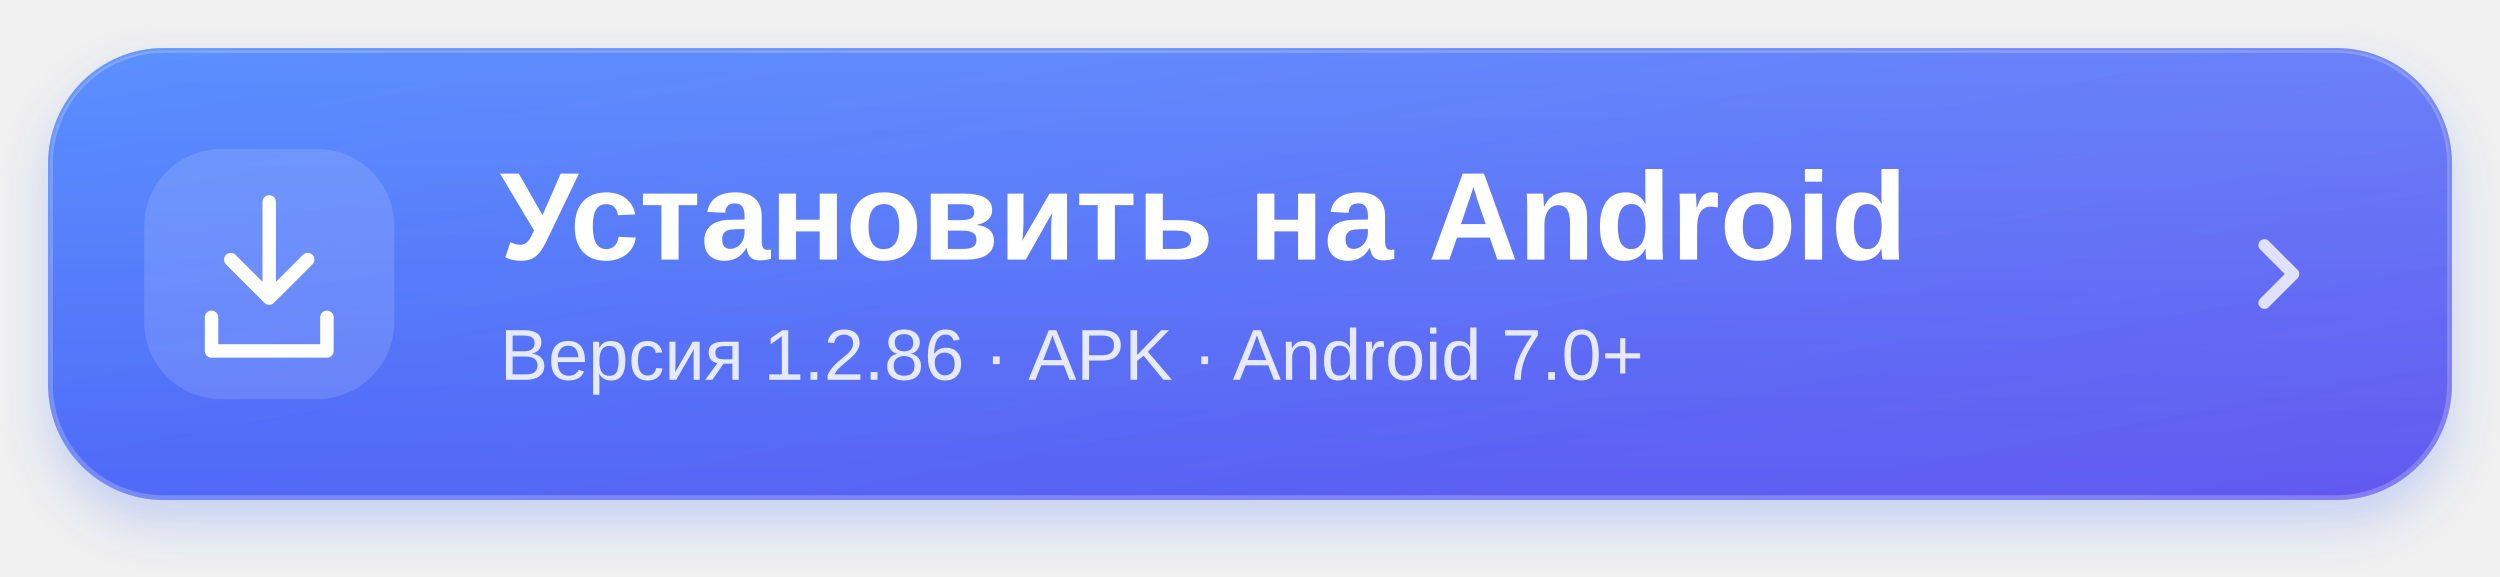
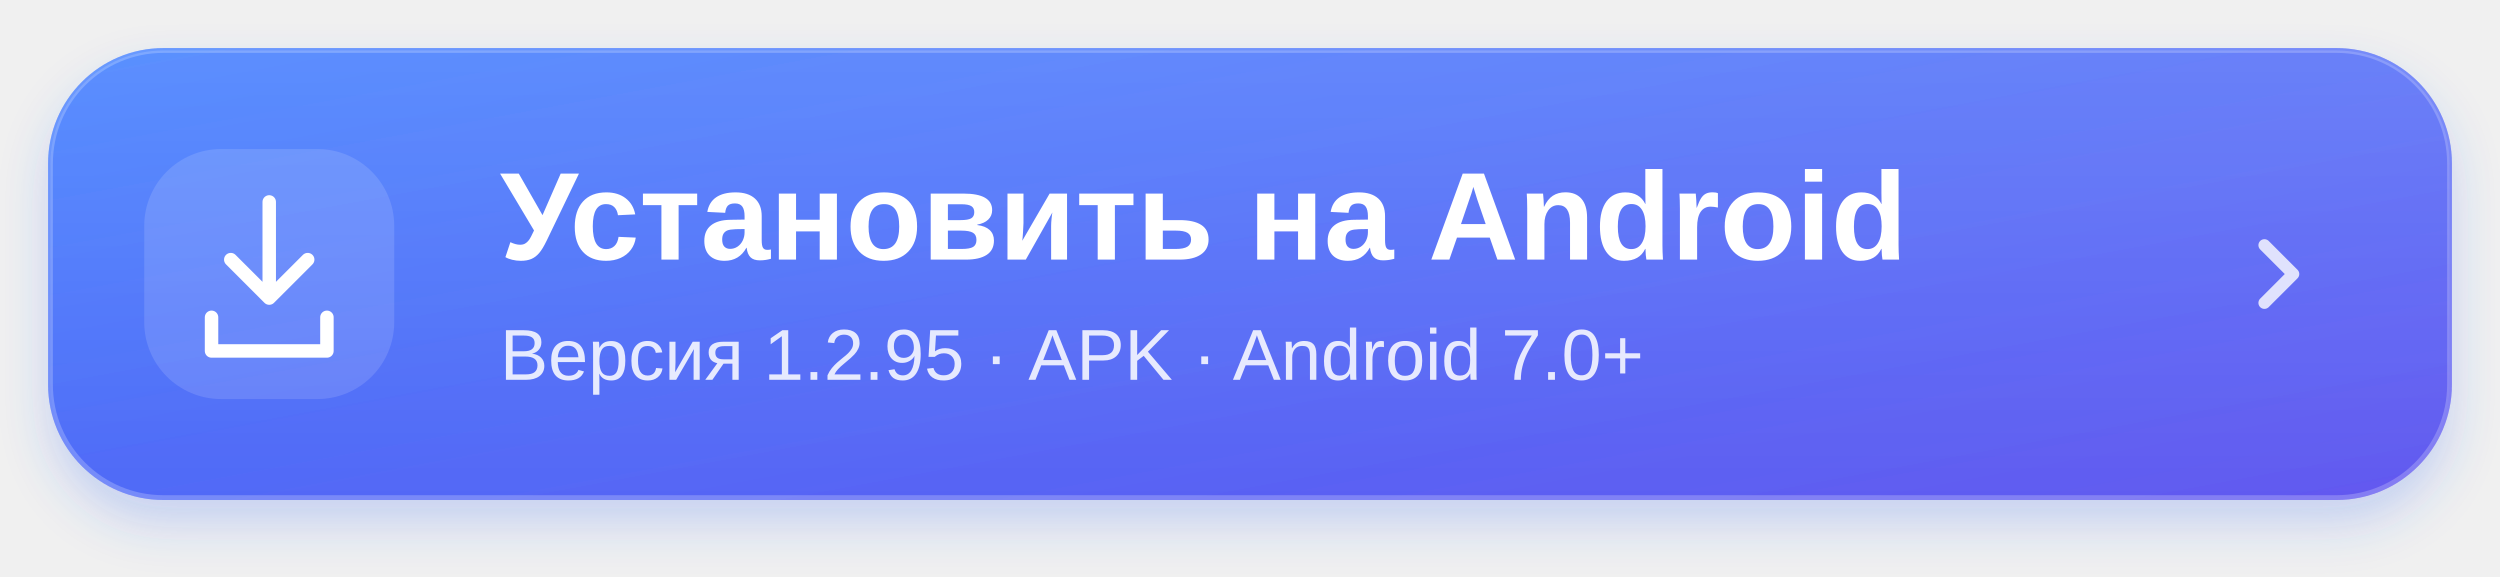
<svg xmlns="http://www.w3.org/2000/svg" width="520" height="120" viewBox="0 0 520 120" role="img" aria-labelledby="title desc">
  <defs>
    <linearGradient id="blue" x1="0" y1="0" x2="1" y2="1">
      <stop stop-color="#3d7cff" />
      <stop offset="1" stop-color="#6358ef" />
    </linearGradient>
    <linearGradient id="shine" x1="0" y1="0" x2="0" y2="1">
      <stop stop-color="white" stop-opacity=".15" />
      <stop offset="1" stop-color="white" stop-opacity="0" />
    </linearGradient>
    <filter id="shadow" x="-10%" y="-30%" width="120%" height="180%">
      <feDropShadow dx="0" dy="5" stdDeviation="5" flood-color="#3568f5" flood-opacity=".23" />
    </filter>
  </defs>
  <rect x="10" y="10" width="500" height="94" rx="24" fill="url(#blue)" filter="url(#shadow)" />
  <rect x="10.5" y="10.5" width="499" height="93" rx="23.5" fill="url(#shine)" stroke="white" stroke-opacity=".22" />
  <rect x="30" y="31" width="52" height="52" rx="16" fill="white" fill-opacity=".13" />
  <g fill="none" stroke="white" stroke-width="2.8" stroke-linecap="round" stroke-linejoin="round">
    <path d="M56 42v20m-8-8 8 8 8-8M44 66v7h24v-7" />
  </g>
  <g fill="white" font-family="-apple-system,BlinkMacSystemFont,Segoe UI,Arial,sans-serif">
    <text x="104" y="54" font-size="26" font-weight="700">Установить на Android</text>
-     <text x="104" y="79" font-size="15" opacity=".85">Версия 1.2.86 · APK · Android 7.0+</text>
+     <text x="104" y="79" font-size="15" opacity=".85">Версия 1.2.95 · APK · Android 7.0+</text>
  </g>
  <path d="m471 51 6 6-6 6" fill="none" stroke="white" stroke-opacity=".8" stroke-width="2.5" stroke-linecap="round" stroke-linejoin="round" />
</svg>
